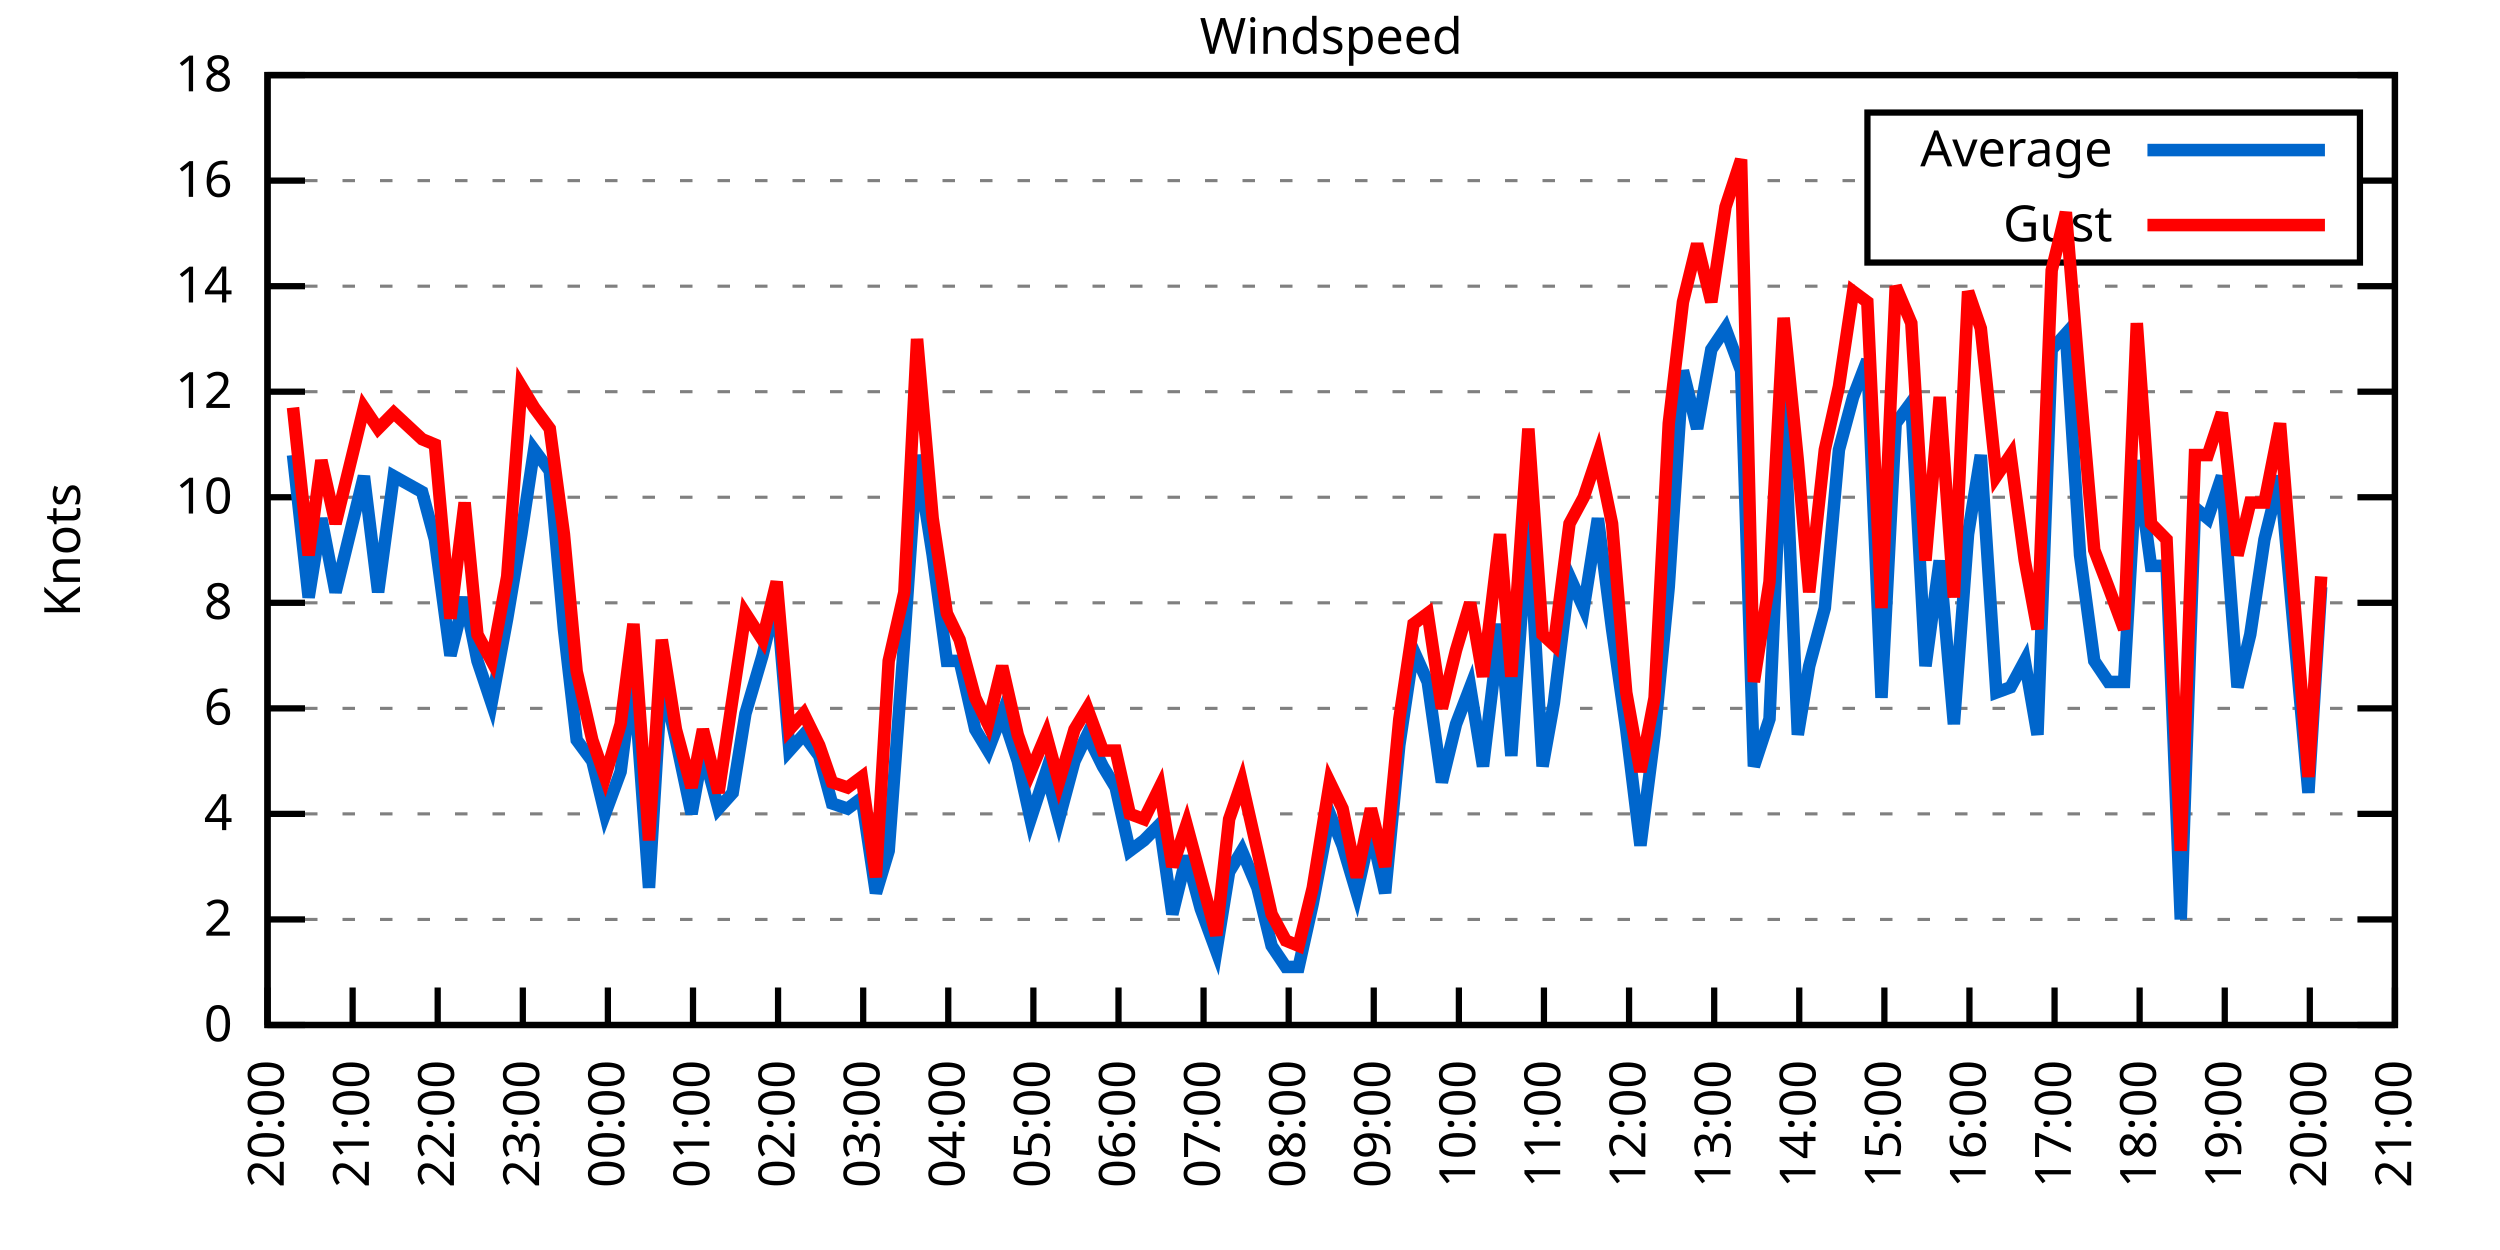
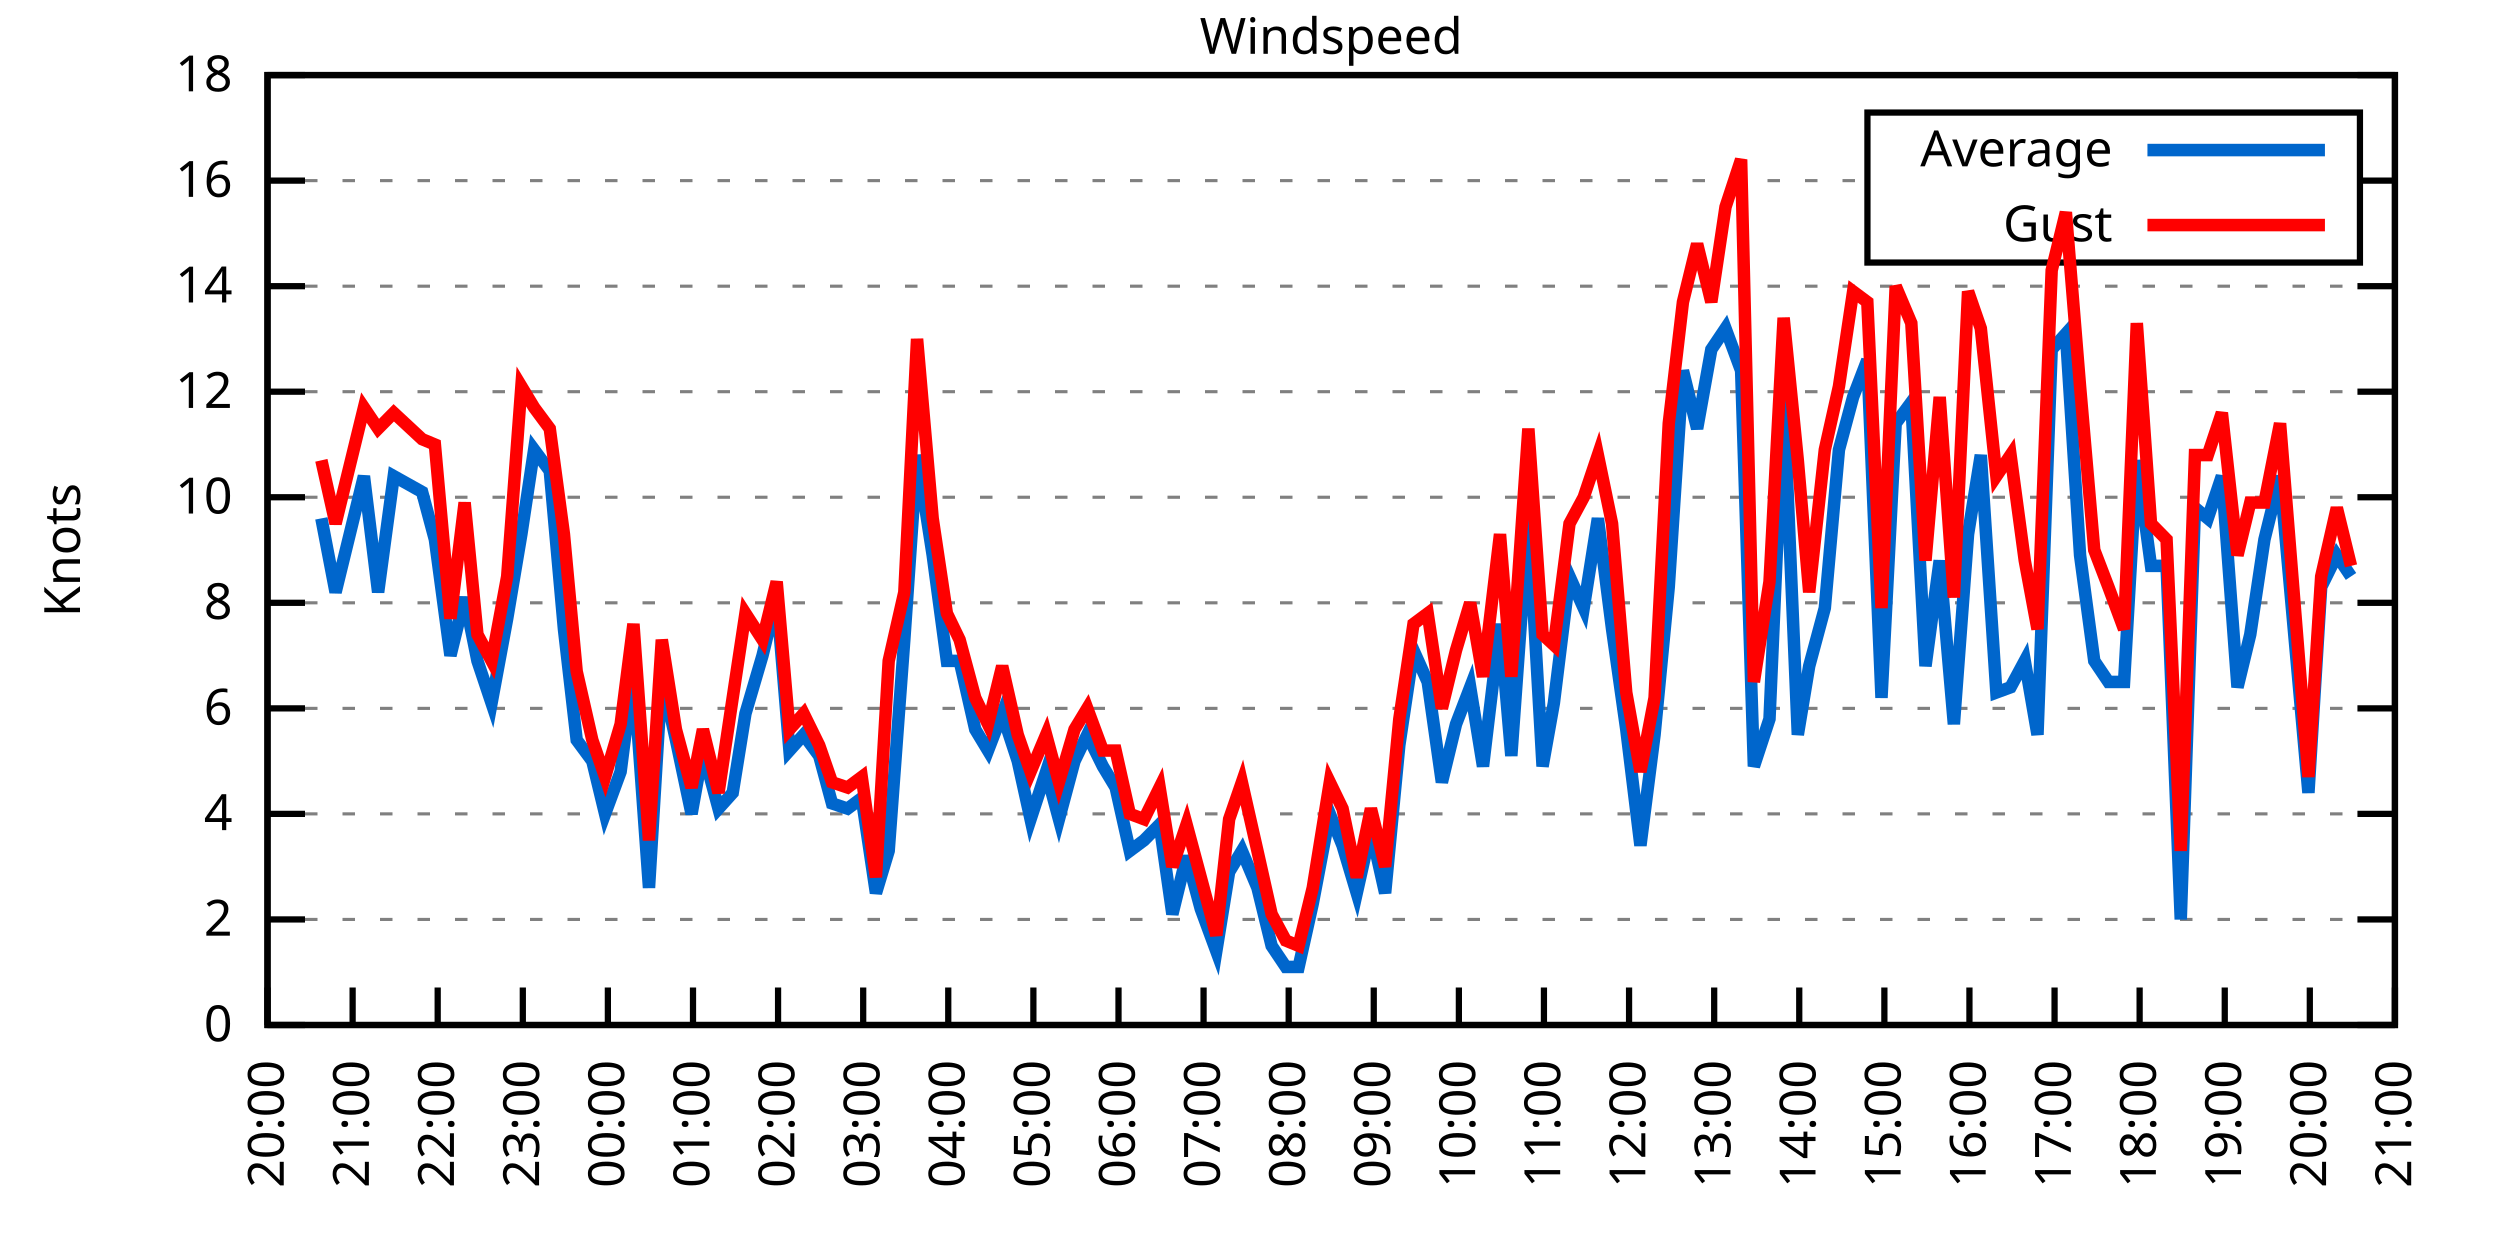
<svg xmlns="http://www.w3.org/2000/svg" xmlns:xlink="http://www.w3.org/1999/xlink" width="400" height="200" viewBox="0 0 400 200">
  <g id="gnuplot_canvas">
    <rect x="0" y="0" width="400" height="200" fill="none" />
    <defs>
      <circle id="gpDot" r="0.5" stroke-width="0.5" stroke="currentColor" />
      <path id="gpPt0" stroke-width="0.333" stroke="currentColor" d="M-1,0 h2 M0,-1 v2" />
      <path id="gpPt1" stroke-width="0.333" stroke="currentColor" d="M-1,-1 L1,1 M1,-1 L-1,1" />
      <path id="gpPt2" stroke-width="0.333" stroke="currentColor" d="M-1,0 L1,0 M0,-1 L0,1 M-1,-1 L1,1 M-1,1 L1,-1" />
      <rect id="gpPt3" stroke-width="0.333" stroke="currentColor" x="-1" y="-1" width="2" height="2" />
      <rect id="gpPt4" stroke-width="0.333" stroke="currentColor" fill="currentColor" x="-1" y="-1" width="2" height="2" />
      <circle id="gpPt5" stroke-width="0.333" stroke="currentColor" cx="0" cy="0" r="1" />
      <use xlink:href="#gpPt5" id="gpPt6" fill="currentColor" stroke="none" />
      <path id="gpPt7" stroke-width="0.333" stroke="currentColor" d="M0,-1.33 L-1.33,0.67 L1.33,0.67 z" />
      <use xlink:href="#gpPt7" id="gpPt8" fill="currentColor" stroke="none" />
      <use xlink:href="#gpPt7" id="gpPt9" stroke="currentColor" transform="rotate(180)" />
      <use xlink:href="#gpPt9" id="gpPt10" fill="currentColor" stroke="none" />
      <use xlink:href="#gpPt3" id="gpPt11" stroke="currentColor" transform="rotate(45)" />
      <use xlink:href="#gpPt11" id="gpPt12" fill="currentColor" stroke="none" />
      <path id="gpPt13" stroke-width="0.333" stroke="currentColor" d="M0,1.330 L1.265,0.411 L0.782,-1.067 L-0.782,-1.076 L-1.265,0.411 z" />
      <use xlink:href="#gpPt13" id="gpPt14" fill="currentColor" stroke="none" />
      <filter id="textbox" filterUnits="objectBoundingBox" x="0" y="0" height="1" width="1">
        <feFlood flood-color="white" flood-opacity="1" result="bgnd" />
        <feComposite in="SourceGraphic" in2="bgnd" operator="atop" />
      </filter>
      <filter id="greybox" filterUnits="objectBoundingBox" x="0" y="0" height="1" width="1">
        <feFlood flood-color="lightgrey" flood-opacity="1" result="grey" />
        <feComposite in="SourceGraphic" in2="grey" operator="atop" />
      </filter>
    </defs>
    <g fill="none" color="white" stroke="currentColor" stroke-width="1.00" stroke-linecap="butt" stroke-linejoin="miter">
</g>
    <g fill="none" color="black" stroke="currentColor" stroke-width="1.00" stroke-linecap="butt" stroke-linejoin="miter">
      <g stroke="none" shape-rendering="crispEdges">
        <polygon fill="rgb(255, 255, 255)" points="42.80,164.00 383.18,164.00 383.18,12.02 42.80,12.02 " />
      </g>
    </g>
    <g fill="none" color="black" stroke="currentColor" stroke-width="1.00" stroke-linecap="butt" stroke-linejoin="miter">
</g>
    <g fill="none" color="black" stroke="black" stroke-width="0.50" stroke-linecap="butt" stroke-linejoin="miter">
</g>
    <g fill="none" color="gray" stroke="currentColor" stroke-width="0.50" stroke-linecap="butt" stroke-linejoin="miter">
      <path stroke="gray" stroke-dasharray="2,4" class="gridline" d="M42.80,164.00 L383.19,164.00  " />
    </g>
    <g fill="none" color="gray" stroke="gray" stroke-width="1.00" stroke-linecap="butt" stroke-linejoin="miter">
</g>
    <g fill="none" color="black" stroke="currentColor" stroke-width="1.00" stroke-linecap="butt" stroke-linejoin="miter">
      <path stroke="black" d="M42.80,164.00 L48.80,164.00 M383.19,164.00 L377.19,164.00  " />
      <g transform="translate(37.20,166.60)" stroke="none" fill="black" font-family="Sans" font-size="8.00" text-anchor="end">
        <text>
          <tspan font-family="Sans"> 0</tspan>
        </text>
      </g>
    </g>
    <g fill="none" color="black" stroke="currentColor" stroke-width="1.00" stroke-linecap="butt" stroke-linejoin="miter">
</g>
    <g fill="none" color="black" stroke="black" stroke-width="0.50" stroke-linecap="butt" stroke-linejoin="miter">
</g>
    <g fill="none" color="gray" stroke="currentColor" stroke-width="0.50" stroke-linecap="butt" stroke-linejoin="miter">
      <path stroke="gray" stroke-dasharray="2,4" class="gridline" d="M42.80,147.11 L383.19,147.11  " />
    </g>
    <g fill="none" color="gray" stroke="gray" stroke-width="1.00" stroke-linecap="butt" stroke-linejoin="miter">
</g>
    <g fill="none" color="black" stroke="currentColor" stroke-width="1.00" stroke-linecap="butt" stroke-linejoin="miter">
      <path stroke="black" d="M42.80,147.11 L48.80,147.11 M383.19,147.11 L377.19,147.11  " />
      <g transform="translate(37.20,149.71)" stroke="none" fill="black" font-family="Sans" font-size="8.00" text-anchor="end">
        <text>
          <tspan font-family="Sans"> 2</tspan>
        </text>
      </g>
    </g>
    <g fill="none" color="black" stroke="currentColor" stroke-width="1.00" stroke-linecap="butt" stroke-linejoin="miter">
</g>
    <g fill="none" color="black" stroke="black" stroke-width="0.50" stroke-linecap="butt" stroke-linejoin="miter">
</g>
    <g fill="none" color="gray" stroke="currentColor" stroke-width="0.50" stroke-linecap="butt" stroke-linejoin="miter">
      <path stroke="gray" stroke-dasharray="2,4" class="gridline" d="M42.80,130.22 L383.19,130.22  " />
    </g>
    <g fill="none" color="gray" stroke="gray" stroke-width="1.00" stroke-linecap="butt" stroke-linejoin="miter">
</g>
    <g fill="none" color="black" stroke="currentColor" stroke-width="1.00" stroke-linecap="butt" stroke-linejoin="miter">
      <path stroke="black" d="M42.80,130.22 L48.80,130.22 M383.19,130.22 L377.19,130.22  " />
      <g transform="translate(37.20,132.82)" stroke="none" fill="black" font-family="Sans" font-size="8.00" text-anchor="end">
        <text>
          <tspan font-family="Sans"> 4</tspan>
        </text>
      </g>
    </g>
    <g fill="none" color="black" stroke="currentColor" stroke-width="1.00" stroke-linecap="butt" stroke-linejoin="miter">
</g>
    <g fill="none" color="black" stroke="black" stroke-width="0.50" stroke-linecap="butt" stroke-linejoin="miter">
</g>
    <g fill="none" color="gray" stroke="currentColor" stroke-width="0.50" stroke-linecap="butt" stroke-linejoin="miter">
      <path stroke="gray" stroke-dasharray="2,4" class="gridline" d="M42.80,113.34 L383.19,113.34  " />
    </g>
    <g fill="none" color="gray" stroke="gray" stroke-width="1.00" stroke-linecap="butt" stroke-linejoin="miter">
</g>
    <g fill="none" color="black" stroke="currentColor" stroke-width="1.00" stroke-linecap="butt" stroke-linejoin="miter">
      <path stroke="black" d="M42.80,113.34 L48.80,113.34 M383.19,113.34 L377.19,113.34  " />
      <g transform="translate(37.20,115.94)" stroke="none" fill="black" font-family="Sans" font-size="8.00" text-anchor="end">
        <text>
          <tspan font-family="Sans"> 6</tspan>
        </text>
      </g>
    </g>
    <g fill="none" color="black" stroke="currentColor" stroke-width="1.00" stroke-linecap="butt" stroke-linejoin="miter">
</g>
    <g fill="none" color="black" stroke="black" stroke-width="0.50" stroke-linecap="butt" stroke-linejoin="miter">
</g>
    <g fill="none" color="gray" stroke="currentColor" stroke-width="0.50" stroke-linecap="butt" stroke-linejoin="miter">
      <path stroke="gray" stroke-dasharray="2,4" class="gridline" d="M42.80,96.45 L383.19,96.45  " />
    </g>
    <g fill="none" color="gray" stroke="gray" stroke-width="1.00" stroke-linecap="butt" stroke-linejoin="miter">
</g>
    <g fill="none" color="black" stroke="currentColor" stroke-width="1.00" stroke-linecap="butt" stroke-linejoin="miter">
      <path stroke="black" d="M42.80,96.45 L48.80,96.45 M383.19,96.45 L377.19,96.45  " />
      <g transform="translate(37.20,99.05)" stroke="none" fill="black" font-family="Sans" font-size="8.00" text-anchor="end">
        <text>
          <tspan font-family="Sans"> 8</tspan>
        </text>
      </g>
    </g>
    <g fill="none" color="black" stroke="currentColor" stroke-width="1.00" stroke-linecap="butt" stroke-linejoin="miter">
</g>
    <g fill="none" color="black" stroke="black" stroke-width="0.50" stroke-linecap="butt" stroke-linejoin="miter">
</g>
    <g fill="none" color="gray" stroke="currentColor" stroke-width="0.50" stroke-linecap="butt" stroke-linejoin="miter">
      <path stroke="gray" stroke-dasharray="2,4" class="gridline" d="M42.80,79.56 L383.19,79.56  " />
    </g>
    <g fill="none" color="gray" stroke="gray" stroke-width="1.00" stroke-linecap="butt" stroke-linejoin="miter">
</g>
    <g fill="none" color="black" stroke="currentColor" stroke-width="1.00" stroke-linecap="butt" stroke-linejoin="miter">
      <path stroke="black" d="M42.80,79.56 L48.80,79.56 M383.19,79.56 L377.19,79.56  " />
      <g transform="translate(37.20,82.16)" stroke="none" fill="black" font-family="Sans" font-size="8.00" text-anchor="end">
        <text>
          <tspan font-family="Sans"> 10</tspan>
        </text>
      </g>
    </g>
    <g fill="none" color="black" stroke="currentColor" stroke-width="1.00" stroke-linecap="butt" stroke-linejoin="miter">
</g>
    <g fill="none" color="black" stroke="black" stroke-width="0.50" stroke-linecap="butt" stroke-linejoin="miter">
</g>
    <g fill="none" color="gray" stroke="currentColor" stroke-width="0.50" stroke-linecap="butt" stroke-linejoin="miter">
      <path stroke="gray" stroke-dasharray="2,4" class="gridline" d="M42.80,62.67 L383.19,62.67  " />
    </g>
    <g fill="none" color="gray" stroke="gray" stroke-width="1.00" stroke-linecap="butt" stroke-linejoin="miter">
</g>
    <g fill="none" color="black" stroke="currentColor" stroke-width="1.00" stroke-linecap="butt" stroke-linejoin="miter">
      <path stroke="black" d="M42.80,62.67 L48.80,62.67 M383.19,62.67 L377.19,62.67  " />
      <g transform="translate(37.20,65.27)" stroke="none" fill="black" font-family="Sans" font-size="8.00" text-anchor="end">
        <text>
          <tspan font-family="Sans"> 12</tspan>
        </text>
      </g>
    </g>
    <g fill="none" color="black" stroke="currentColor" stroke-width="1.00" stroke-linecap="butt" stroke-linejoin="miter">
</g>
    <g fill="none" color="black" stroke="black" stroke-width="0.50" stroke-linecap="butt" stroke-linejoin="miter">
</g>
    <g fill="none" color="gray" stroke="currentColor" stroke-width="0.50" stroke-linecap="butt" stroke-linejoin="miter">
      <path stroke="gray" stroke-dasharray="2,4" class="gridline" d="M42.80,45.79 L383.19,45.79  " />
    </g>
    <g fill="none" color="gray" stroke="gray" stroke-width="1.00" stroke-linecap="butt" stroke-linejoin="miter">
</g>
    <g fill="none" color="black" stroke="currentColor" stroke-width="1.00" stroke-linecap="butt" stroke-linejoin="miter">
      <path stroke="black" d="M42.80,45.79 L48.80,45.79 M383.19,45.79 L377.19,45.79  " />
      <g transform="translate(37.20,48.39)" stroke="none" fill="black" font-family="Sans" font-size="8.00" text-anchor="end">
        <text>
          <tspan font-family="Sans"> 14</tspan>
        </text>
      </g>
    </g>
    <g fill="none" color="black" stroke="currentColor" stroke-width="1.00" stroke-linecap="butt" stroke-linejoin="miter">
</g>
    <g fill="none" color="black" stroke="black" stroke-width="0.50" stroke-linecap="butt" stroke-linejoin="miter">
</g>
    <g fill="none" color="gray" stroke="currentColor" stroke-width="0.50" stroke-linecap="butt" stroke-linejoin="miter">
      <path stroke="gray" stroke-dasharray="2,4" class="gridline" d="M42.80,28.90 L298.79,28.90 M377.59,28.90 L383.19,28.90  " />
    </g>
    <g fill="none" color="gray" stroke="gray" stroke-width="1.00" stroke-linecap="butt" stroke-linejoin="miter">
</g>
    <g fill="none" color="black" stroke="currentColor" stroke-width="1.00" stroke-linecap="butt" stroke-linejoin="miter">
      <path stroke="black" d="M42.80,28.90 L48.80,28.90 M383.19,28.90 L377.19,28.90  " />
      <g transform="translate(37.20,31.50)" stroke="none" fill="black" font-family="Sans" font-size="8.00" text-anchor="end">
        <text>
          <tspan font-family="Sans"> 16</tspan>
        </text>
      </g>
    </g>
    <g fill="none" color="black" stroke="currentColor" stroke-width="1.00" stroke-linecap="butt" stroke-linejoin="miter">
</g>
    <g fill="none" color="black" stroke="black" stroke-width="0.50" stroke-linecap="butt" stroke-linejoin="miter">
</g>
    <g fill="none" color="gray" stroke="currentColor" stroke-width="0.50" stroke-linecap="butt" stroke-linejoin="miter">
      <path stroke="gray" stroke-dasharray="2,4" class="gridline" d="M42.80,12.01 L383.19,12.01  " />
    </g>
    <g fill="none" color="gray" stroke="gray" stroke-width="1.00" stroke-linecap="butt" stroke-linejoin="miter">
</g>
    <g fill="none" color="black" stroke="currentColor" stroke-width="1.00" stroke-linecap="butt" stroke-linejoin="miter">
      <path stroke="black" d="M42.80,12.01 L48.80,12.01 M383.19,12.01 L377.19,12.01  " />
      <g transform="translate(37.20,14.61)" stroke="none" fill="black" font-family="Sans" font-size="8.00" text-anchor="end">
        <text>
          <tspan font-family="Sans"> 18</tspan>
        </text>
      </g>
    </g>
    <g fill="none" color="black" stroke="currentColor" stroke-width="1.00" stroke-linecap="butt" stroke-linejoin="miter">
      <path stroke="black" d="M42.80,164.00 L42.80,158.00  " />
      <g transform="translate(45.40,169.60) rotate(270.00)" stroke="none" fill="black" font-family="Sans" font-size="8.00" text-anchor="end">
        <text>
          <tspan font-family="Sans">20:00</tspan>
        </text>
      </g>
    </g>
    <g fill="none" color="black" stroke="currentColor" stroke-width="1.00" stroke-linecap="butt" stroke-linejoin="miter">
      <path stroke="black" d="M56.42,164.00 L56.42,158.00  " />
      <g transform="translate(59.02,169.60) rotate(270.00)" stroke="none" fill="black" font-family="Sans" font-size="8.00" text-anchor="end">
        <text>
          <tspan font-family="Sans">21:00</tspan>
        </text>
      </g>
    </g>
    <g fill="none" color="black" stroke="currentColor" stroke-width="1.00" stroke-linecap="butt" stroke-linejoin="miter">
      <path stroke="black" d="M70.03,164.00 L70.03,158.00  " />
      <g transform="translate(72.63,169.60) rotate(270.00)" stroke="none" fill="black" font-family="Sans" font-size="8.00" text-anchor="end">
        <text>
          <tspan font-family="Sans">22:00</tspan>
        </text>
      </g>
    </g>
    <g fill="none" color="black" stroke="currentColor" stroke-width="1.00" stroke-linecap="butt" stroke-linejoin="miter">
      <path stroke="black" d="M83.65,164.00 L83.65,158.00  " />
      <g transform="translate(86.25,169.60) rotate(270.00)" stroke="none" fill="black" font-family="Sans" font-size="8.00" text-anchor="end">
        <text>
          <tspan font-family="Sans">23:00</tspan>
        </text>
      </g>
    </g>
    <g fill="none" color="black" stroke="currentColor" stroke-width="1.00" stroke-linecap="butt" stroke-linejoin="miter">
      <path stroke="black" d="M97.26,164.00 L97.26,158.00  " />
      <g transform="translate(99.86,169.60) rotate(270.00)" stroke="none" fill="black" font-family="Sans" font-size="8.00" text-anchor="end">
        <text>
          <tspan font-family="Sans">00:00</tspan>
        </text>
      </g>
    </g>
    <g fill="none" color="black" stroke="currentColor" stroke-width="1.00" stroke-linecap="butt" stroke-linejoin="miter">
      <path stroke="black" d="M110.88,164.00 L110.88,158.00  " />
      <g transform="translate(113.48,169.60) rotate(270.00)" stroke="none" fill="black" font-family="Sans" font-size="8.00" text-anchor="end">
        <text>
          <tspan font-family="Sans">01:00</tspan>
        </text>
      </g>
    </g>
    <g fill="none" color="black" stroke="currentColor" stroke-width="1.00" stroke-linecap="butt" stroke-linejoin="miter">
      <path stroke="black" d="M124.49,164.00 L124.49,158.00  " />
      <g transform="translate(127.09,169.60) rotate(270.00)" stroke="none" fill="black" font-family="Sans" font-size="8.00" text-anchor="end">
        <text>
          <tspan font-family="Sans">02:00</tspan>
        </text>
      </g>
    </g>
    <g fill="none" color="black" stroke="currentColor" stroke-width="1.00" stroke-linecap="butt" stroke-linejoin="miter">
      <path stroke="black" d="M138.11,164.00 L138.11,158.00  " />
      <g transform="translate(140.71,169.60) rotate(270.00)" stroke="none" fill="black" font-family="Sans" font-size="8.00" text-anchor="end">
        <text>
          <tspan font-family="Sans">03:00</tspan>
        </text>
      </g>
    </g>
    <g fill="none" color="black" stroke="currentColor" stroke-width="1.00" stroke-linecap="butt" stroke-linejoin="miter">
      <path stroke="black" d="M151.72,164.00 L151.72,158.00  " />
      <g transform="translate(154.32,169.60) rotate(270.00)" stroke="none" fill="black" font-family="Sans" font-size="8.00" text-anchor="end">
        <text>
          <tspan font-family="Sans">04:00</tspan>
        </text>
      </g>
    </g>
    <g fill="none" color="black" stroke="currentColor" stroke-width="1.00" stroke-linecap="butt" stroke-linejoin="miter">
      <path stroke="black" d="M165.34,164.00 L165.34,158.00  " />
      <g transform="translate(167.94,169.60) rotate(270.00)" stroke="none" fill="black" font-family="Sans" font-size="8.00" text-anchor="end">
        <text>
          <tspan font-family="Sans">05:00</tspan>
        </text>
      </g>
    </g>
    <g fill="none" color="black" stroke="currentColor" stroke-width="1.00" stroke-linecap="butt" stroke-linejoin="miter">
      <path stroke="black" d="M178.96,164.00 L178.96,158.00  " />
      <g transform="translate(181.56,169.60) rotate(270.00)" stroke="none" fill="black" font-family="Sans" font-size="8.00" text-anchor="end">
        <text>
          <tspan font-family="Sans">06:00</tspan>
        </text>
      </g>
    </g>
    <g fill="none" color="black" stroke="currentColor" stroke-width="1.00" stroke-linecap="butt" stroke-linejoin="miter">
      <path stroke="black" d="M192.57,164.00 L192.57,158.00  " />
      <g transform="translate(195.17,169.60) rotate(270.00)" stroke="none" fill="black" font-family="Sans" font-size="8.00" text-anchor="end">
        <text>
          <tspan font-family="Sans">07:00</tspan>
        </text>
      </g>
    </g>
    <g fill="none" color="black" stroke="currentColor" stroke-width="1.00" stroke-linecap="butt" stroke-linejoin="miter">
      <path stroke="black" d="M206.19,164.00 L206.19,158.00  " />
      <g transform="translate(208.79,169.60) rotate(270.00)" stroke="none" fill="black" font-family="Sans" font-size="8.00" text-anchor="end">
        <text>
          <tspan font-family="Sans">08:00</tspan>
        </text>
      </g>
    </g>
    <g fill="none" color="black" stroke="currentColor" stroke-width="1.00" stroke-linecap="butt" stroke-linejoin="miter">
      <path stroke="black" d="M219.80,164.00 L219.80,158.00  " />
      <g transform="translate(222.40,169.60) rotate(270.00)" stroke="none" fill="black" font-family="Sans" font-size="8.00" text-anchor="end">
        <text>
          <tspan font-family="Sans">09:00</tspan>
        </text>
      </g>
    </g>
    <g fill="none" color="black" stroke="currentColor" stroke-width="1.00" stroke-linecap="butt" stroke-linejoin="miter">
      <path stroke="black" d="M233.42,164.00 L233.42,158.00  " />
      <g transform="translate(236.02,169.60) rotate(270.00)" stroke="none" fill="black" font-family="Sans" font-size="8.00" text-anchor="end">
        <text>
          <tspan font-family="Sans">10:00</tspan>
        </text>
      </g>
    </g>
    <g fill="none" color="black" stroke="currentColor" stroke-width="1.00" stroke-linecap="butt" stroke-linejoin="miter">
      <path stroke="black" d="M247.03,164.00 L247.03,158.00  " />
      <g transform="translate(249.63,169.60) rotate(270.00)" stroke="none" fill="black" font-family="Sans" font-size="8.00" text-anchor="end">
        <text>
          <tspan font-family="Sans">11:00</tspan>
        </text>
      </g>
    </g>
    <g fill="none" color="black" stroke="currentColor" stroke-width="1.00" stroke-linecap="butt" stroke-linejoin="miter">
      <path stroke="black" d="M260.65,164.00 L260.65,158.00  " />
      <g transform="translate(263.25,169.60) rotate(270.00)" stroke="none" fill="black" font-family="Sans" font-size="8.00" text-anchor="end">
        <text>
          <tspan font-family="Sans">12:00</tspan>
        </text>
      </g>
    </g>
    <g fill="none" color="black" stroke="currentColor" stroke-width="1.00" stroke-linecap="butt" stroke-linejoin="miter">
      <path stroke="black" d="M274.27,164.00 L274.27,158.00  " />
      <g transform="translate(276.87,169.60) rotate(270.00)" stroke="none" fill="black" font-family="Sans" font-size="8.00" text-anchor="end">
        <text>
          <tspan font-family="Sans">13:00</tspan>
        </text>
      </g>
    </g>
    <g fill="none" color="black" stroke="currentColor" stroke-width="1.00" stroke-linecap="butt" stroke-linejoin="miter">
      <path stroke="black" d="M287.88,164.00 L287.88,158.00  " />
      <g transform="translate(290.48,169.60) rotate(270.00)" stroke="none" fill="black" font-family="Sans" font-size="8.00" text-anchor="end">
        <text>
          <tspan font-family="Sans">14:00</tspan>
        </text>
      </g>
    </g>
    <g fill="none" color="black" stroke="currentColor" stroke-width="1.00" stroke-linecap="butt" stroke-linejoin="miter">
      <path stroke="black" d="M301.50,164.00 L301.50,158.00  " />
      <g transform="translate(304.10,169.60) rotate(270.00)" stroke="none" fill="black" font-family="Sans" font-size="8.00" text-anchor="end">
        <text>
          <tspan font-family="Sans">15:00</tspan>
        </text>
      </g>
    </g>
    <g fill="none" color="black" stroke="currentColor" stroke-width="1.00" stroke-linecap="butt" stroke-linejoin="miter">
      <path stroke="black" d="M315.11,164.00 L315.11,158.00  " />
      <g transform="translate(317.71,169.60) rotate(270.00)" stroke="none" fill="black" font-family="Sans" font-size="8.00" text-anchor="end">
        <text>
          <tspan font-family="Sans">16:00</tspan>
        </text>
      </g>
    </g>
    <g fill="none" color="black" stroke="currentColor" stroke-width="1.00" stroke-linecap="butt" stroke-linejoin="miter">
      <path stroke="black" d="M328.73,164.00 L328.73,158.00  " />
      <g transform="translate(331.33,169.60) rotate(270.00)" stroke="none" fill="black" font-family="Sans" font-size="8.00" text-anchor="end">
        <text>
          <tspan font-family="Sans">17:00</tspan>
        </text>
      </g>
    </g>
    <g fill="none" color="black" stroke="currentColor" stroke-width="1.00" stroke-linecap="butt" stroke-linejoin="miter">
      <path stroke="black" d="M342.34,164.00 L342.34,158.00  " />
      <g transform="translate(344.94,169.60) rotate(270.00)" stroke="none" fill="black" font-family="Sans" font-size="8.00" text-anchor="end">
        <text>
          <tspan font-family="Sans">18:00</tspan>
        </text>
      </g>
    </g>
    <g fill="none" color="black" stroke="currentColor" stroke-width="1.00" stroke-linecap="butt" stroke-linejoin="miter">
      <path stroke="black" d="M355.96,164.00 L355.96,158.00  " />
      <g transform="translate(358.56,169.60) rotate(270.00)" stroke="none" fill="black" font-family="Sans" font-size="8.00" text-anchor="end">
        <text>
          <tspan font-family="Sans">19:00</tspan>
        </text>
      </g>
    </g>
    <g fill="none" color="black" stroke="currentColor" stroke-width="1.00" stroke-linecap="butt" stroke-linejoin="miter">
      <path stroke="black" d="M369.57,164.00 L369.57,158.00  " />
      <g transform="translate(372.17,169.60) rotate(270.00)" stroke="none" fill="black" font-family="Sans" font-size="8.00" text-anchor="end">
        <text>
          <tspan font-family="Sans">20:00</tspan>
        </text>
      </g>
    </g>
    <g fill="none" color="black" stroke="currentColor" stroke-width="1.00" stroke-linecap="butt" stroke-linejoin="miter">
      <path stroke="black" d="M383.19,164.00 L383.19,158.00  " />
      <g transform="translate(385.79,169.60) rotate(270.00)" stroke="none" fill="black" font-family="Sans" font-size="8.00" text-anchor="end">
        <text>
          <tspan font-family="Sans">21:00</tspan>
        </text>
      </g>
    </g>
    <g fill="none" color="black" stroke="currentColor" stroke-width="1.00" stroke-linecap="butt" stroke-linejoin="miter">
</g>
    <g fill="none" color="black" stroke="currentColor" stroke-width="1.00" stroke-linecap="butt" stroke-linejoin="miter">
      <path stroke="black" d="M42.80,12.01 L42.80,164.00 L383.19,164.00 L383.19,12.01 L42.80,12.01 Z  " />
    </g>
    <g fill="none" color="black" stroke="currentColor" stroke-width="1.00" stroke-linecap="butt" stroke-linejoin="miter">
</g>
    <g fill="none" color="black" stroke="currentColor" stroke-width="1.00" stroke-linecap="butt" stroke-linejoin="miter">
      <path stroke="black" d="M298.79,42.01 L298.79,18.01 L377.59,18.01 L377.59,42.01 L298.79,42.01 Z  " />
    </g>
    <g id="Windspeed_plot_1">
      <g fill="none" color="white" stroke="black" stroke-width="2.00" stroke-linecap="butt" stroke-linejoin="miter">
</g>
      <g fill="none" color="black" stroke="currentColor" stroke-width="2.00" stroke-linecap="butt" stroke-linejoin="miter">
        <g transform="translate(337.99,26.61)" stroke="none" fill="black" font-family="Sans" font-size="8.00" text-anchor="end">
          <text>
            <tspan font-family="Sans">Average</tspan>
          </text>
        </g>
      </g>
      <g fill="none" color="black" stroke="currentColor" stroke-width="2.00" stroke-linecap="butt" stroke-linejoin="miter">
-         <path stroke="rgb(  0, 102, 204)" d="M343.59,24.01 L371.99,24.01 M46.88,72.81 L49.38,95.60 L51.42,82.94 L53.69,94.76 L58.23,76.18 L60.50,94.76   L63.00,76.18 L67.54,78.72 L69.58,86.32 L72.07,104.89 L74.34,95.60 L76.39,105.74 L78.65,112.49 L81.15,98.98   L83.42,85.47 L85.46,71.96 L87.96,75.34 L90.23,100.67 L92.27,118.40 L94.77,121.78 L96.81,130.22 L99.30,123.47   L101.35,107.43 L103.84,142.05 L105.89,108.27 L108.15,118.40 L110.65,130.22 L112.47,120.09 L114.96,129.38 L117.23,126.85   L119.27,114.18 L122.00,104.89 L124.27,95.60 L126.31,120.09 L128.58,117.56 L131.07,120.94 L133.12,128.54 L135.61,129.38   L137.88,127.69 L140.15,142.89 L142.19,136.14 L144.69,102.36 L146.73,72.81 L149.23,88.85 L151.50,105.74 L153.54,105.74   L156.04,116.71 L158.08,120.09 L160.35,114.18 L162.84,121.78 L164.89,131.07 L167.38,123.47 L169.43,131.07 L171.92,121.78   L173.96,117.56 L176.46,122.62 L178.50,126.00 L180.77,136.14 L183.04,134.45 L185.54,131.91 L187.58,146.27 L189.85,136.98   L192.12,145.42 L194.61,152.18 L196.66,139.51 L198.70,136.14 L201.19,142.05 L203.46,151.33 L205.73,154.71 L207.78,154.71   L210.04,144.58 L212.77,130.22 L214.81,135.29 L217.08,142.89 L219.35,132.76 L221.62,142.89 L223.89,119.25 L226.16,104.05   L228.43,109.11 L230.70,125.16 L232.96,115.87 L235.23,109.96 L237.28,122.62 L240.00,99.83 L241.81,120.94 L244.54,82.94   L246.81,122.62 L248.62,112.49 L251.12,92.23 L253.39,97.29 L255.66,82.94 L257.93,100.67 L260.20,116.71 L262.47,135.29   L264.73,117.56 L267.00,93.92 L269.27,59.30 L271.54,68.58 L273.81,55.92 L276.08,52.54 L278.58,59.30 L280.62,122.62   L283.12,115.03 L285.38,63.52 L287.65,117.56 L289.47,106.58 L291.97,97.29 L294.23,71.96 L296.50,63.52 L298.77,57.61   L301.04,111.65 L303.31,67.74 L305.81,64.36 L308.08,106.58 L310.35,89.69 L312.62,115.87 L314.89,85.47 L316.93,72.81   L319.42,110.80 L321.69,109.96 L323.96,105.74 L326.00,117.56 L328.27,55.92 L330.54,53.39 L332.81,88.85 L335.08,105.74   L337.35,109.11 L339.85,109.11 L341.89,73.65 L344.16,90.54 L346.65,90.54 L348.92,147.11 L351.19,81.25 L353.24,82.94   L355.50,76.18 L358.00,109.96 L360.04,101.52 L362.31,86.32 L364.81,76.18 L369.35,126.85 L371.39,93.92  " />
+         <path stroke="rgb(  0, 102, 204)" d="M343.59,24.01 L371.99,24.01 M51.42,82.94 L53.69,94.76 L58.23,76.18 L60.50,94.76 L63.00,76.18 L67.54,78.72   L69.58,86.32 L72.07,104.89 L74.34,95.60 L76.39,105.74 L78.65,112.49 L81.15,98.98 L83.42,85.47 L85.46,71.96   L87.96,75.34 L90.23,100.67 L92.27,118.40 L94.77,121.78 L96.81,130.22 L99.30,123.47 L101.35,107.43 L103.84,142.05   L105.89,108.27 L108.15,118.40 L110.65,130.22 L112.47,120.09 L114.96,129.38 L117.23,126.85 L119.27,114.18 L122.00,104.89   L124.27,95.60 L126.31,120.09 L128.58,117.56 L131.07,120.94 L133.12,128.54 L135.61,129.38 L137.88,127.69 L140.15,142.89   L142.19,136.14 L144.69,102.36 L146.73,72.81 L149.23,88.85 L151.50,105.74 L153.54,105.74 L156.04,116.71 L158.08,120.09   L160.35,114.18 L162.84,121.78 L164.89,131.07 L167.38,123.47 L169.43,131.07 L171.92,121.78 L173.96,117.56 L176.46,122.62   L178.50,126.00 L180.77,136.14 L183.04,134.45 L185.54,131.91 L187.58,146.27 L189.85,136.98 L192.12,145.42 L194.61,152.18   L196.66,139.51 L198.70,136.14 L201.19,142.05 L203.46,151.33 L205.73,154.71 L207.78,154.71 L210.04,144.58 L212.77,130.22   L214.81,135.29 L217.08,142.89 L219.35,132.76 L221.62,142.89 L223.89,119.25 L226.16,104.05 L228.43,109.11 L230.70,125.16   L232.96,115.87 L235.23,109.96 L237.28,122.62 L240.00,99.83 L241.81,120.94 L244.54,82.94 L246.81,122.62 L248.62,112.49   L251.12,92.23 L253.39,97.29 L255.66,82.94 L257.93,100.67 L260.20,116.71 L262.47,135.29 L264.73,117.56 L267.00,93.92   L269.27,59.30 L271.54,68.58 L273.81,55.92 L276.08,52.54 L278.58,59.30 L280.62,122.62 L283.12,115.03 L285.38,63.52   L287.65,117.56 L289.47,106.58 L291.97,97.29 L294.23,71.96 L296.50,63.52 L298.77,57.61 L301.04,111.65 L303.31,67.74   L305.81,64.36 L308.08,106.58 L310.35,89.69 L312.62,115.87 L314.89,85.47 L316.93,72.81 L319.42,110.80 L321.69,109.96   L323.96,105.74 L326.00,117.56 L328.27,55.92 L330.54,53.39 L332.81,88.85 L335.08,105.74 L337.35,109.11 L339.85,109.11   L341.89,73.65 L344.16,90.54 L346.65,90.54 L348.92,147.11 L351.19,81.25 L353.24,82.94 L355.50,76.18 L358.00,109.96   L360.04,101.52 L362.31,86.32 L364.81,76.18 L369.35,126.85 L371.39,93.92 L373.89,88.85 L376.16,92.23  " />
      </g>
    </g>
    <g id="Windspeed_plot_2">
      <g fill="none" color="black" stroke="currentColor" stroke-width="2.00" stroke-linecap="butt" stroke-linejoin="miter">
        <g transform="translate(337.99,38.61)" stroke="none" fill="black" font-family="Sans" font-size="8.00" text-anchor="end">
          <text>
            <tspan font-family="Sans">Gust</tspan>
          </text>
        </g>
      </g>
      <g fill="none" color="black" stroke="currentColor" stroke-width="2.00" stroke-linecap="butt" stroke-linejoin="miter">
-         <path stroke="rgb(255,   0,   0)" d="M343.59,36.01 L371.99,36.01 M46.88,65.21 L49.38,88.85 L51.42,73.65 L53.69,83.78 L58.23,65.21 L60.50,68.58   L63.00,66.05 L67.54,70.27 L69.58,71.12 L72.07,98.98 L74.34,80.41 L76.39,101.52 L78.65,105.74 L81.15,92.23   L83.42,61.83 L85.46,65.21 L87.96,68.58 L90.23,85.47 L92.27,107.43 L94.77,118.40 L96.81,124.31 L99.30,115.87   L101.35,99.83 L103.84,134.45 L105.89,102.36 L108.15,116.71 L110.65,126.00 L112.47,116.71 L114.96,126.85 L117.23,111.65   L119.27,98.14 L122.00,102.36 L124.27,93.07 L126.31,116.71 L128.58,114.18 L131.07,119.25 L133.12,125.16 L135.61,126.00   L137.88,124.31 L140.15,140.36 L142.19,105.74 L144.69,94.76 L146.73,54.23 L149.23,82.94 L151.50,98.14 L153.54,102.36   L156.04,111.65 L158.08,115.87 L160.35,106.58 L162.84,117.56 L164.89,123.47 L167.38,117.56 L169.43,125.16 L171.92,116.71   L173.96,113.34 L176.46,120.09 L178.50,120.09 L180.77,130.22 L183.04,131.07 L185.54,126.00 L187.58,138.67 L189.85,131.91   L192.12,140.36 L194.61,149.65 L196.66,131.07 L198.70,125.16 L201.19,136.14 L203.46,146.27 L205.73,150.49 L207.78,151.33   L210.04,142.05 L212.77,125.16 L214.81,129.38 L217.08,140.36 L219.35,129.38 L221.62,138.67 L223.89,115.03 L226.16,99.83   L228.43,98.14 L230.70,113.34 L232.96,104.05 L235.23,96.45 L237.28,108.27 L240.00,85.47 L241.81,108.27 L244.54,68.58   L246.81,101.52 L248.62,103.20 L251.12,83.78 L253.39,79.56 L255.66,72.81 L257.93,83.78 L260.20,110.80 L262.47,123.47   L264.73,111.65 L267.00,67.74 L269.27,48.32 L271.54,39.03 L273.81,48.32 L276.08,33.12 L278.58,25.52 L280.62,109.11   L283.12,93.07 L285.38,50.85 L287.65,73.65 L289.47,94.76 L291.97,71.96 L294.23,61.83 L296.50,46.63 L298.77,48.32   L301.04,97.29 L303.31,45.79 L305.81,51.70 L308.08,89.69 L310.35,63.52 L312.62,95.60 L314.89,46.63 L316.93,52.54   L319.42,76.18 L321.69,72.81 L323.96,89.69 L326.00,100.67 L328.27,43.25 L330.54,33.96 L332.81,61.83 L335.08,88.00   L337.35,93.92 L339.85,100.67 L341.89,51.70 L344.16,83.78 L346.65,86.32 L348.92,136.14 L351.19,72.81 L353.24,72.81   L355.50,66.05 L358.00,88.85 L360.04,80.41 L362.31,80.41 L364.81,67.74 L369.35,124.31 L371.39,92.23  " />
+         <path stroke="rgb(255,   0,   0)" d="M343.59,36.01 L371.99,36.01 M51.42,73.65 L53.69,83.78 L58.23,65.21 L60.50,68.58 L63.00,66.05 L67.54,70.27   L69.58,71.12 L72.07,98.98 L74.34,80.41 L76.39,101.52 L78.65,105.74 L81.15,92.23 L83.42,61.83 L85.46,65.21   L87.96,68.58 L90.23,85.47 L92.27,107.43 L94.77,118.40 L96.81,124.31 L99.30,115.87 L101.35,99.83 L103.84,134.45   L105.89,102.36 L108.15,116.71 L110.65,126.00 L112.47,116.71 L114.96,126.85 L117.23,111.65 L119.27,98.14 L122.00,102.36   L124.27,93.07 L126.31,116.71 L128.58,114.18 L131.07,119.25 L133.12,125.16 L135.61,126.00 L137.88,124.31 L140.15,140.36   L142.19,105.74 L144.69,94.76 L146.73,54.23 L149.23,82.94 L151.50,98.14 L153.54,102.36 L156.04,111.65 L158.08,115.87   L160.35,106.58 L162.84,117.56 L164.89,123.47 L167.38,117.56 L169.43,125.16 L171.92,116.71 L173.96,113.34 L176.46,120.09   L178.50,120.09 L180.77,130.22 L183.04,131.07 L185.54,126.00 L187.58,138.67 L189.85,131.91 L192.12,140.36 L194.61,149.65   L196.66,131.07 L198.70,125.16 L201.19,136.14 L203.46,146.27 L205.73,150.49 L207.78,151.33 L210.04,142.05 L212.77,125.16   L214.81,129.38 L217.08,140.36 L219.35,129.38 L221.62,138.67 L223.89,115.03 L226.16,99.83 L228.43,98.14 L230.70,113.34   L232.96,104.05 L235.23,96.45 L237.28,108.27 L240.00,85.47 L241.81,108.27 L244.54,68.58 L246.81,101.52 L248.62,103.20   L251.12,83.78 L253.39,79.56 L255.66,72.81 L257.93,83.78 L260.20,110.80 L262.47,123.47 L264.73,111.65 L267.00,67.74   L269.27,48.32 L271.54,39.03 L273.81,48.32 L276.08,33.12 L278.58,25.52 L280.62,109.11 L283.12,93.07 L285.38,50.85   L287.65,73.65 L289.47,94.76 L291.97,71.96 L294.23,61.83 L296.50,46.63 L298.77,48.32 L301.04,97.29 L303.31,45.79   L305.81,51.70 L308.08,89.69 L310.35,63.52 L312.62,95.60 L314.89,46.63 L316.93,52.54 L319.42,76.18 L321.69,72.81   L323.96,89.69 L326.00,100.67 L328.27,43.25 L330.54,33.96 L332.81,61.83 L335.08,88.00 L337.35,93.92 L339.85,100.67   L341.89,51.70 L344.16,83.78 L346.65,86.32 L348.92,136.14 L351.19,72.81 L353.24,72.81 L355.50,66.05 L358.00,88.85   L360.04,80.41 L362.31,80.41 L364.81,67.74 L369.35,124.31 L371.39,92.23 L373.89,81.25 L376.16,90.54  " />
      </g>
    </g>
    <g fill="none" color="black" stroke="currentColor" stroke-width="2.00" stroke-linecap="butt" stroke-linejoin="miter">
</g>
    <g fill="none" color="black" stroke="black" stroke-width="1.00" stroke-linecap="butt" stroke-linejoin="miter">
</g>
    <g fill="none" color="black" stroke="currentColor" stroke-width="1.00" stroke-linecap="butt" stroke-linejoin="miter">
      <path stroke="black" d="M42.80,12.01 L42.80,164.00 L383.19,164.00 L383.19,12.01 L42.80,12.01 Z  " />
      <g transform="translate(12.80,88.01) rotate(270.00)" stroke="none" fill="black" font-family="Sans" font-size="8.00" text-anchor="middle">
        <text>
          <tspan font-family="Sans">Knots</tspan>
        </text>
      </g>
    </g>
    <g fill="none" color="black" stroke="currentColor" stroke-width="1.00" stroke-linecap="butt" stroke-linejoin="miter">
</g>
    <g fill="none" color="black" stroke="currentColor" stroke-width="1.00" stroke-linecap="butt" stroke-linejoin="miter">
      <g transform="translate(212.99,8.61)" stroke="none" fill="black" font-family="Sans" font-size="8.00" text-anchor="middle">
        <text>
          <tspan font-family="Sans">Windspeed</tspan>
        </text>
      </g>
    </g>
    <g fill="none" color="black" stroke="currentColor" stroke-width="1.00" stroke-linecap="butt" stroke-linejoin="miter">
</g>
  </g>
</svg>
